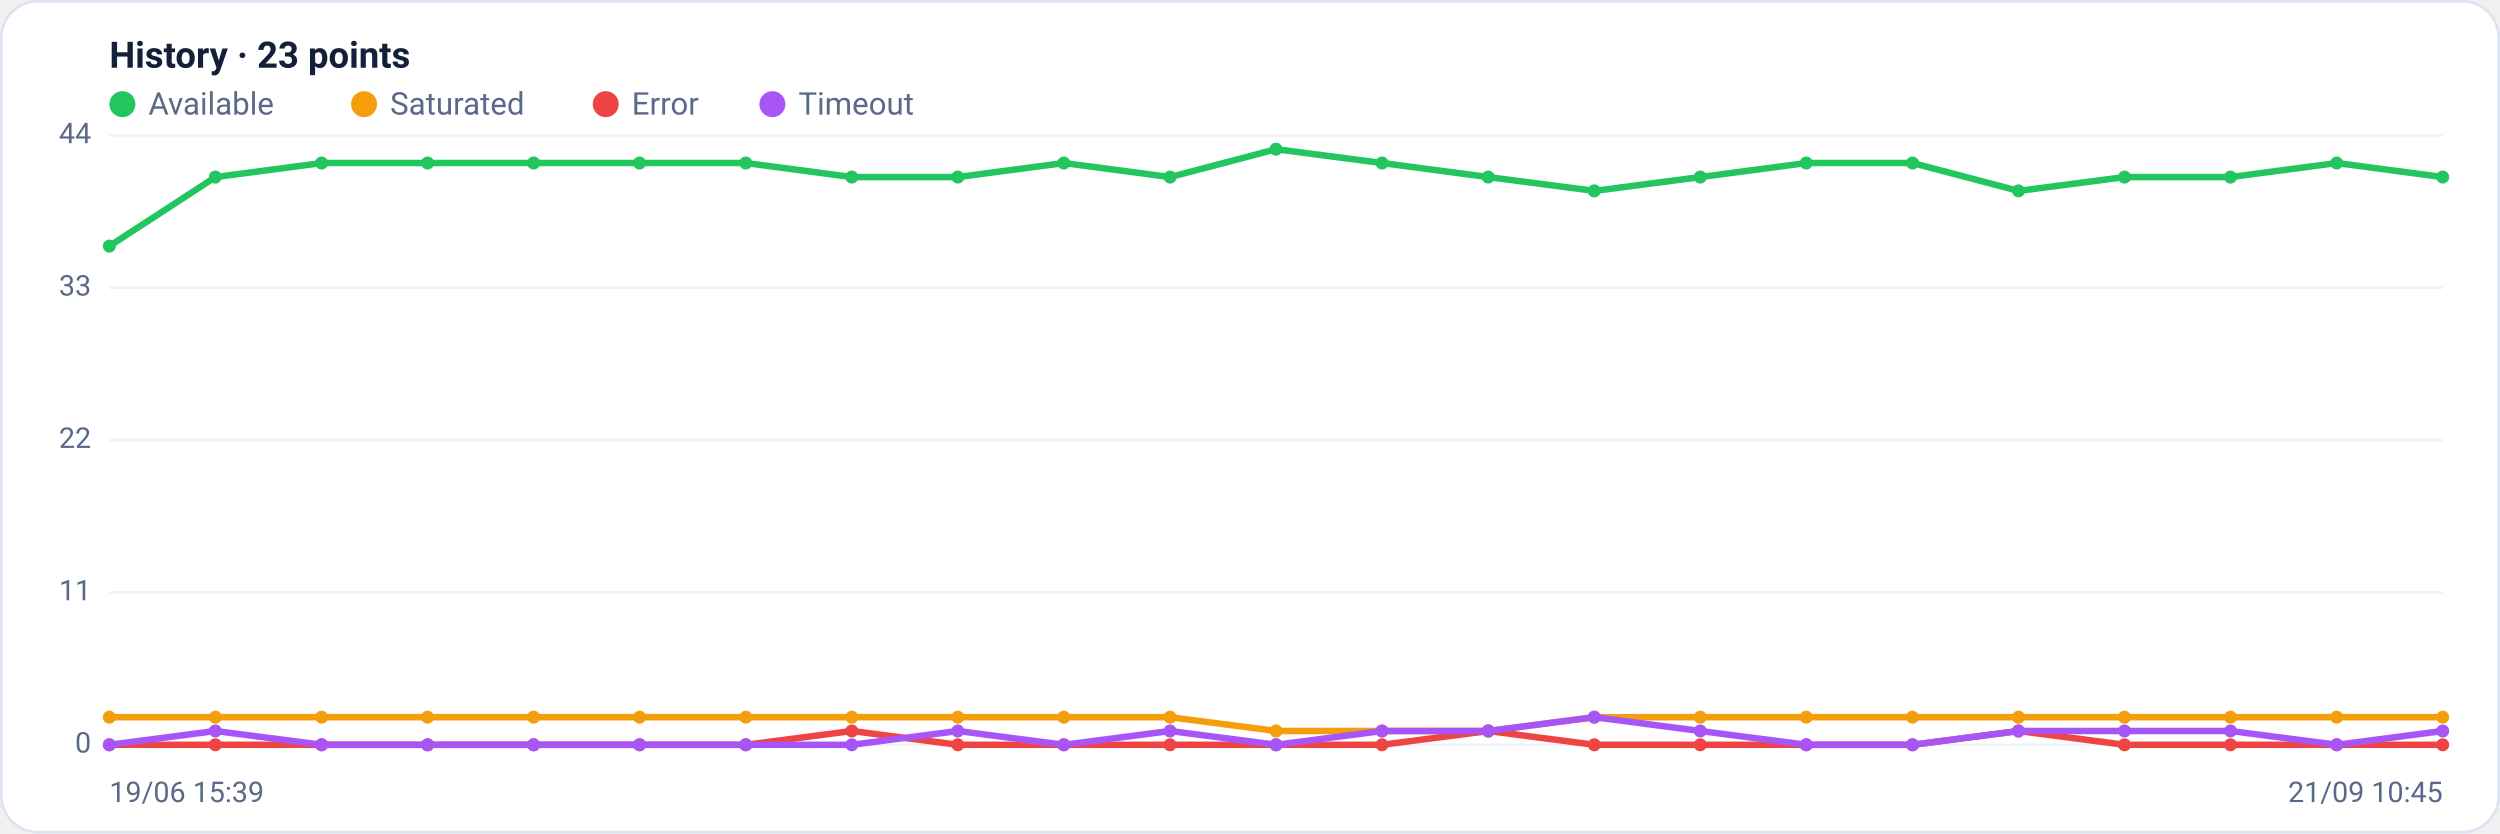
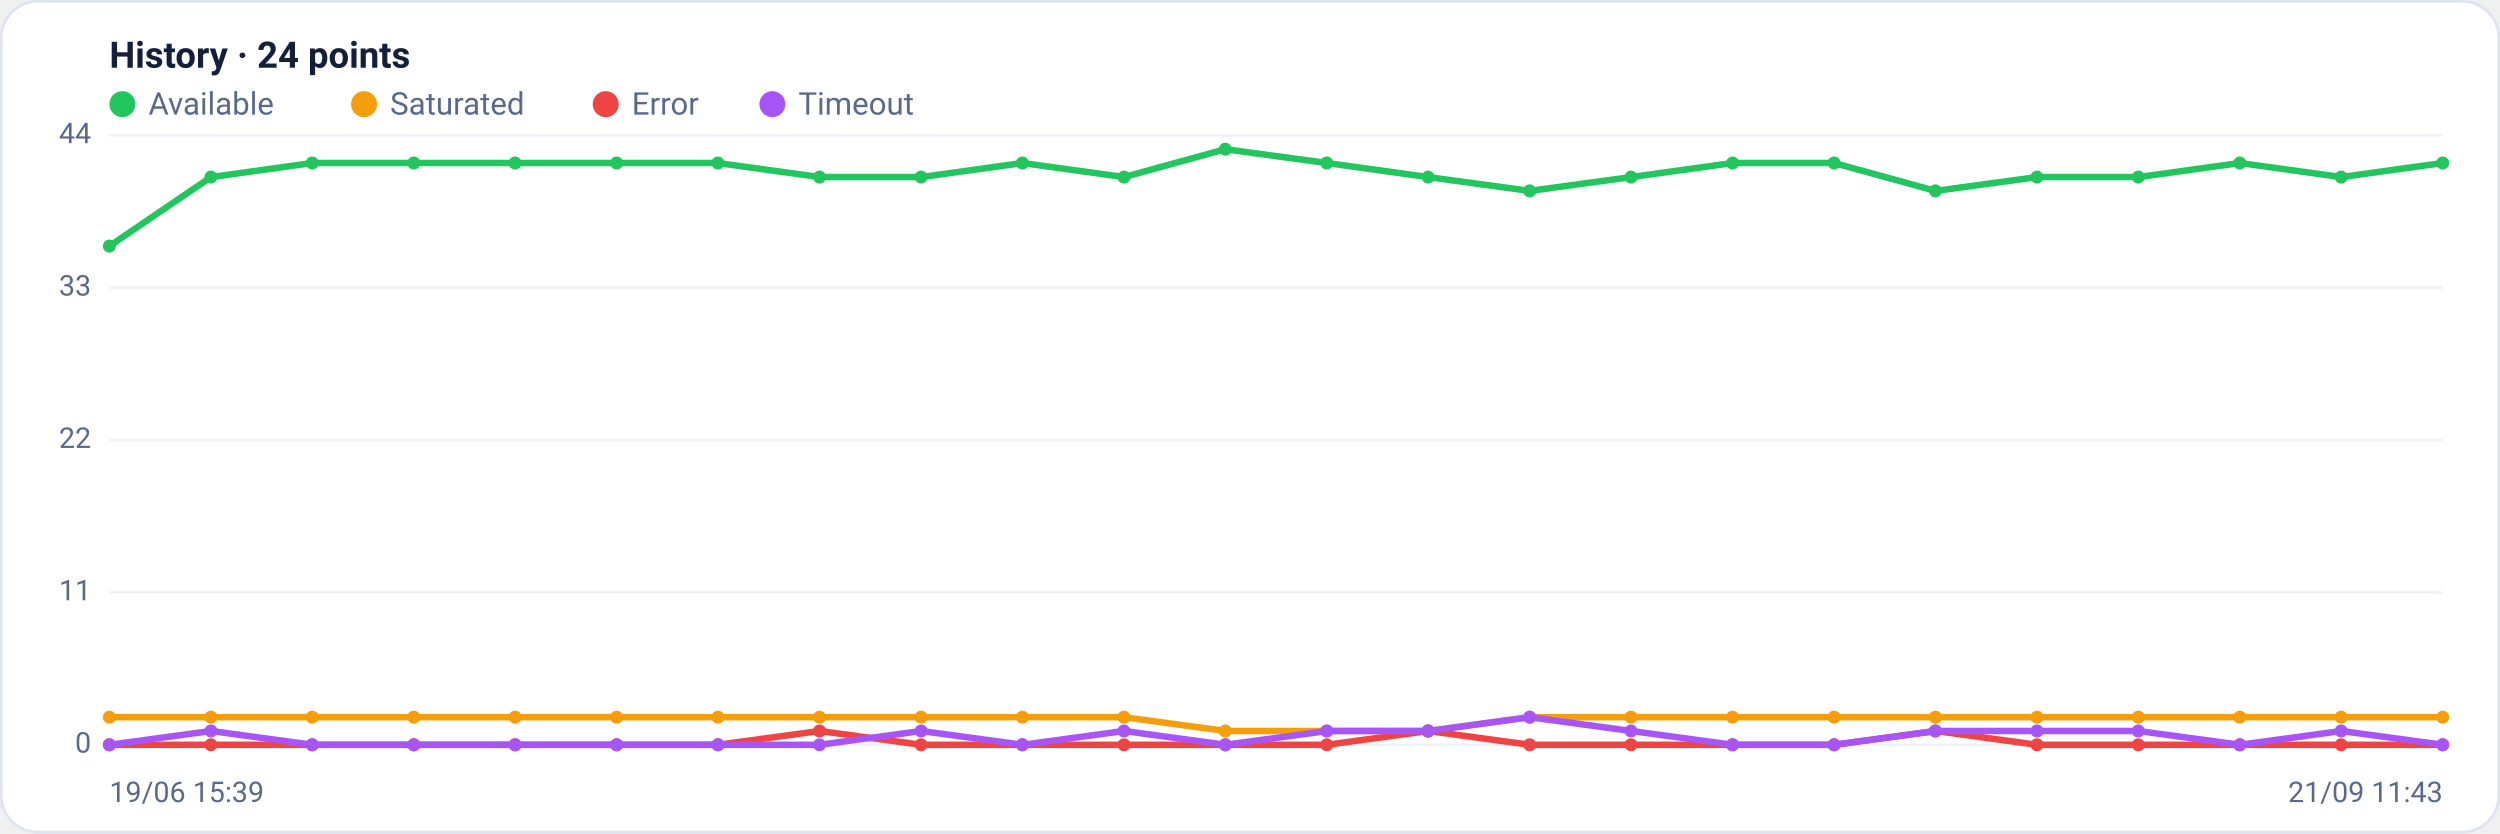
<svg xmlns="http://www.w3.org/2000/svg" viewBox="0 0 960 320" width="960" height="320" font-family="Segoe UI, system-ui, -apple-system, Roboto, Helvetica, Arial, sans-serif" role="img" aria-label="Availability history per region">
  <rect x="0.5" y="0.5" width="959" height="319" rx="14" fill="#ffffff" stroke="#dce3f1" />
-   <text x="42" y="26" font-size="14" font-weight="600" fill="#14203a">History · 23 points</text>
+   <text x="42" y="26" font-size="14" font-weight="600" fill="#14203a">History · 24 points</text>
  <circle cx="47" cy="40" r="5" fill="#22c55e" />
  <text x="57" y="44" font-size="12" fill="#5a688a">Available</text>
  <circle cx="139.8" cy="40" r="5" fill="#f59e0b" />
  <text x="149.8" y="44" font-size="12" fill="#5a688a">Saturated</text>
  <circle cx="232.6" cy="40" r="5" fill="#ef4444" />
  <text x="242.6" y="44" font-size="12" fill="#5a688a">Error</text>
  <circle cx="296.6" cy="40" r="5" fill="#a855f7" />
  <text x="306.6" y="44" font-size="12" fill="#5a688a">Timeout</text>
  <line x1="42" y1="286.0" x2="938" y2="286.0" stroke="#eef2f7" stroke-width="1" />
  <text x="35" y="289.0" text-anchor="end" font-size="11" fill="#5a688a">0</text>
  <line x1="42" y1="227.5" x2="938" y2="227.5" stroke="#eef2f7" stroke-width="1" />
  <text x="35" y="230.5" text-anchor="end" font-size="11" fill="#5a688a">11</text>
  <line x1="42" y1="169.0" x2="938" y2="169.0" stroke="#eef2f7" stroke-width="1" />
  <text x="35" y="172.0" text-anchor="end" font-size="11" fill="#5a688a">22</text>
  <line x1="42" y1="110.5" x2="938" y2="110.5" stroke="#eef2f7" stroke-width="1" />
  <text x="35" y="113.5" text-anchor="end" font-size="11" fill="#5a688a">33</text>
  <line x1="42" y1="52.0" x2="938" y2="52.0" stroke="#eef2f7" stroke-width="1" />
  <text x="35" y="55.0" text-anchor="end" font-size="11" fill="#5a688a">44</text>
-   <polyline fill="none" stroke="#22c55e" stroke-width="2.5" stroke-linejoin="round" stroke-linecap="round" points="42.0,94.5 82.7,68.0 123.5,62.6 164.2,62.6 204.9,62.6 245.6,62.6 286.4,62.6 327.1,68.0 367.8,68.0 408.5,62.6 449.3,68.0 490.0,57.3 530.7,62.6 571.5,68.0 612.2,73.3 652.9,68.0 693.6,62.6 734.4,62.6 775.1,73.3 815.8,68.0 856.5,68.0 897.3,62.6 938.0,68.0" />
+   <polyline fill="none" stroke="#22c55e" stroke-width="2.5" stroke-linejoin="round" stroke-linecap="round" points="42.0,94.5 81.0,68.0 119.9,62.6 158.9,62.6 197.8,62.6 236.8,62.6 275.7,62.6 314.7,68.0 353.7,68.0 392.6,62.6 431.6,68.0 470.5,57.3 509.5,62.6 548.4,68.0 587.4,73.3 626.3,68.0 665.3,62.6 704.3,62.6 743.2,73.3 782.2,68.0 821.1,68.0 860.1,62.6 899.0,68.0 938.0,62.6" />
  <circle cx="42.0" cy="94.5" r="2.5" fill="#22c55e" />
-   <circle cx="82.7" cy="68.0" r="2.5" fill="#22c55e" />
-   <circle cx="123.5" cy="62.6" r="2.5" fill="#22c55e" />
-   <circle cx="164.2" cy="62.6" r="2.5" fill="#22c55e" />
-   <circle cx="204.9" cy="62.6" r="2.5" fill="#22c55e" />
-   <circle cx="245.6" cy="62.6" r="2.5" fill="#22c55e" />
-   <circle cx="286.4" cy="62.6" r="2.5" fill="#22c55e" />
-   <circle cx="327.1" cy="68.0" r="2.5" fill="#22c55e" />
-   <circle cx="367.8" cy="68.0" r="2.5" fill="#22c55e" />
-   <circle cx="408.5" cy="62.6" r="2.5" fill="#22c55e" />
-   <circle cx="449.3" cy="68.0" r="2.5" fill="#22c55e" />
-   <circle cx="490.0" cy="57.3" r="2.5" fill="#22c55e" />
-   <circle cx="530.7" cy="62.6" r="2.5" fill="#22c55e" />
-   <circle cx="571.5" cy="68.0" r="2.5" fill="#22c55e" />
-   <circle cx="612.2" cy="73.3" r="2.5" fill="#22c55e" />
-   <circle cx="652.9" cy="68.0" r="2.5" fill="#22c55e" />
-   <circle cx="693.6" cy="62.6" r="2.5" fill="#22c55e" />
-   <circle cx="734.4" cy="62.6" r="2.5" fill="#22c55e" />
-   <circle cx="775.1" cy="73.3" r="2.5" fill="#22c55e" />
-   <circle cx="815.8" cy="68.0" r="2.5" fill="#22c55e" />
-   <circle cx="856.5" cy="68.0" r="2.5" fill="#22c55e" />
-   <circle cx="897.3" cy="62.6" r="2.5" fill="#22c55e" />
-   <circle cx="938.0" cy="68.0" r="2.5" fill="#22c55e" />
-   <polyline fill="none" stroke="#f59e0b" stroke-width="2.5" stroke-linejoin="round" stroke-linecap="round" points="42.0,275.4 82.7,275.4 123.5,275.4 164.2,275.4 204.9,275.4 245.6,275.4 286.4,275.4 327.1,275.4 367.8,275.4 408.5,275.4 449.3,275.4 490.0,280.7 530.7,280.7 571.5,280.7 612.2,275.4 652.9,275.4 693.6,275.4 734.4,275.4 775.1,275.4 815.8,275.4 856.5,275.4 897.3,275.4 938.0,275.4" />
+   <circle cx="81.0" cy="68.0" r="2.5" fill="#22c55e" />
+   <circle cx="119.9" cy="62.6" r="2.5" fill="#22c55e" />
+   <circle cx="158.9" cy="62.6" r="2.5" fill="#22c55e" />
+   <circle cx="197.8" cy="62.6" r="2.5" fill="#22c55e" />
+   <circle cx="236.8" cy="62.6" r="2.5" fill="#22c55e" />
+   <circle cx="275.7" cy="62.6" r="2.5" fill="#22c55e" />
+   <circle cx="314.7" cy="68.0" r="2.5" fill="#22c55e" />
+   <circle cx="353.7" cy="68.0" r="2.5" fill="#22c55e" />
+   <circle cx="392.6" cy="62.6" r="2.5" fill="#22c55e" />
+   <circle cx="431.6" cy="68.0" r="2.5" fill="#22c55e" />
+   <circle cx="470.5" cy="57.3" r="2.5" fill="#22c55e" />
+   <circle cx="509.5" cy="62.6" r="2.5" fill="#22c55e" />
+   <circle cx="548.4" cy="68.0" r="2.5" fill="#22c55e" />
+   <circle cx="587.4" cy="73.3" r="2.5" fill="#22c55e" />
+   <circle cx="626.3" cy="68.0" r="2.5" fill="#22c55e" />
+   <circle cx="665.3" cy="62.6" r="2.5" fill="#22c55e" />
+   <circle cx="704.3" cy="62.6" r="2.5" fill="#22c55e" />
+   <circle cx="743.2" cy="73.3" r="2.5" fill="#22c55e" />
+   <circle cx="782.2" cy="68.0" r="2.5" fill="#22c55e" />
+   <circle cx="821.1" cy="68.0" r="2.5" fill="#22c55e" />
+   <circle cx="860.1" cy="62.6" r="2.5" fill="#22c55e" />
+   <circle cx="899.0" cy="68.0" r="2.5" fill="#22c55e" />
+   <circle cx="938.0" cy="62.6" r="2.5" fill="#22c55e" />
+   <polyline fill="none" stroke="#f59e0b" stroke-width="2.5" stroke-linejoin="round" stroke-linecap="round" points="42.0,275.4 81.0,275.4 119.9,275.4 158.9,275.4 197.8,275.4 236.8,275.4 275.7,275.4 314.7,275.4 353.7,275.4 392.6,275.4 431.6,275.4 470.5,280.7 509.5,280.7 548.4,280.7 587.4,275.4 626.3,275.4 665.3,275.4 704.3,275.4 743.2,275.4 782.2,275.4 821.1,275.4 860.1,275.4 899.0,275.4 938.0,275.4" />
  <circle cx="42.0" cy="275.4" r="2.5" fill="#f59e0b" />
-   <circle cx="82.7" cy="275.4" r="2.5" fill="#f59e0b" />
-   <circle cx="123.5" cy="275.4" r="2.5" fill="#f59e0b" />
-   <circle cx="164.2" cy="275.4" r="2.5" fill="#f59e0b" />
-   <circle cx="204.9" cy="275.4" r="2.5" fill="#f59e0b" />
-   <circle cx="245.6" cy="275.4" r="2.5" fill="#f59e0b" />
-   <circle cx="286.4" cy="275.4" r="2.5" fill="#f59e0b" />
-   <circle cx="327.1" cy="275.4" r="2.5" fill="#f59e0b" />
-   <circle cx="367.8" cy="275.4" r="2.5" fill="#f59e0b" />
-   <circle cx="408.5" cy="275.4" r="2.5" fill="#f59e0b" />
-   <circle cx="449.3" cy="275.4" r="2.5" fill="#f59e0b" />
-   <circle cx="490.0" cy="280.7" r="2.5" fill="#f59e0b" />
-   <circle cx="530.7" cy="280.7" r="2.5" fill="#f59e0b" />
-   <circle cx="571.5" cy="280.7" r="2.5" fill="#f59e0b" />
-   <circle cx="612.2" cy="275.4" r="2.5" fill="#f59e0b" />
-   <circle cx="652.9" cy="275.4" r="2.5" fill="#f59e0b" />
-   <circle cx="693.6" cy="275.4" r="2.5" fill="#f59e0b" />
-   <circle cx="734.4" cy="275.4" r="2.5" fill="#f59e0b" />
-   <circle cx="775.1" cy="275.4" r="2.5" fill="#f59e0b" />
-   <circle cx="815.8" cy="275.4" r="2.5" fill="#f59e0b" />
-   <circle cx="856.5" cy="275.4" r="2.5" fill="#f59e0b" />
-   <circle cx="897.3" cy="275.4" r="2.5" fill="#f59e0b" />
+   <circle cx="81.0" cy="275.4" r="2.5" fill="#f59e0b" />
+   <circle cx="119.9" cy="275.4" r="2.5" fill="#f59e0b" />
+   <circle cx="158.9" cy="275.4" r="2.5" fill="#f59e0b" />
+   <circle cx="197.8" cy="275.4" r="2.5" fill="#f59e0b" />
+   <circle cx="236.8" cy="275.4" r="2.5" fill="#f59e0b" />
+   <circle cx="275.7" cy="275.4" r="2.5" fill="#f59e0b" />
+   <circle cx="314.7" cy="275.4" r="2.5" fill="#f59e0b" />
+   <circle cx="353.7" cy="275.4" r="2.5" fill="#f59e0b" />
+   <circle cx="392.6" cy="275.4" r="2.5" fill="#f59e0b" />
+   <circle cx="431.6" cy="275.4" r="2.5" fill="#f59e0b" />
+   <circle cx="470.5" cy="280.7" r="2.5" fill="#f59e0b" />
+   <circle cx="509.5" cy="280.7" r="2.5" fill="#f59e0b" />
+   <circle cx="548.4" cy="280.7" r="2.5" fill="#f59e0b" />
+   <circle cx="587.4" cy="275.4" r="2.5" fill="#f59e0b" />
+   <circle cx="626.3" cy="275.4" r="2.5" fill="#f59e0b" />
+   <circle cx="665.3" cy="275.4" r="2.5" fill="#f59e0b" />
+   <circle cx="704.3" cy="275.4" r="2.5" fill="#f59e0b" />
+   <circle cx="743.2" cy="275.4" r="2.5" fill="#f59e0b" />
+   <circle cx="782.2" cy="275.4" r="2.5" fill="#f59e0b" />
+   <circle cx="821.1" cy="275.4" r="2.5" fill="#f59e0b" />
+   <circle cx="860.1" cy="275.4" r="2.5" fill="#f59e0b" />
+   <circle cx="899.0" cy="275.4" r="2.5" fill="#f59e0b" />
  <circle cx="938.0" cy="275.4" r="2.5" fill="#f59e0b" />
-   <polyline fill="none" stroke="#ef4444" stroke-width="2.5" stroke-linejoin="round" stroke-linecap="round" points="42.0,286.0 82.7,286.0 123.5,286.0 164.2,286.0 204.9,286.0 245.6,286.0 286.4,286.0 327.1,280.7 367.8,286.0 408.5,286.0 449.3,286.0 490.0,286.0 530.7,286.0 571.5,280.7 612.2,286.0 652.9,286.0 693.6,286.0 734.4,286.0 775.1,280.7 815.8,286.0 856.5,286.0 897.3,286.0 938.0,286.0" />
+   <polyline fill="none" stroke="#ef4444" stroke-width="2.5" stroke-linejoin="round" stroke-linecap="round" points="42.0,286.0 81.0,286.0 119.9,286.0 158.9,286.0 197.8,286.0 236.8,286.0 275.7,286.0 314.7,280.7 353.7,286.0 392.6,286.0 431.6,286.0 470.5,286.0 509.5,286.0 548.4,280.7 587.4,286.0 626.3,286.0 665.3,286.0 704.3,286.0 743.2,280.7 782.2,286.0 821.1,286.0 860.1,286.0 899.0,286.0 938.0,286.0" />
  <circle cx="42.0" cy="286.0" r="2.5" fill="#ef4444" />
-   <circle cx="82.7" cy="286.0" r="2.5" fill="#ef4444" />
-   <circle cx="123.5" cy="286.0" r="2.5" fill="#ef4444" />
-   <circle cx="164.2" cy="286.0" r="2.5" fill="#ef4444" />
-   <circle cx="204.9" cy="286.0" r="2.5" fill="#ef4444" />
-   <circle cx="245.6" cy="286.0" r="2.5" fill="#ef4444" />
-   <circle cx="286.4" cy="286.0" r="2.5" fill="#ef4444" />
-   <circle cx="327.1" cy="280.7" r="2.5" fill="#ef4444" />
-   <circle cx="367.8" cy="286.0" r="2.5" fill="#ef4444" />
-   <circle cx="408.5" cy="286.0" r="2.5" fill="#ef4444" />
-   <circle cx="449.3" cy="286.0" r="2.5" fill="#ef4444" />
-   <circle cx="490.0" cy="286.0" r="2.5" fill="#ef4444" />
-   <circle cx="530.7" cy="286.0" r="2.5" fill="#ef4444" />
-   <circle cx="571.5" cy="280.7" r="2.5" fill="#ef4444" />
-   <circle cx="612.2" cy="286.0" r="2.5" fill="#ef4444" />
-   <circle cx="652.9" cy="286.0" r="2.5" fill="#ef4444" />
-   <circle cx="693.6" cy="286.0" r="2.5" fill="#ef4444" />
-   <circle cx="734.4" cy="286.0" r="2.5" fill="#ef4444" />
-   <circle cx="775.1" cy="280.7" r="2.5" fill="#ef4444" />
-   <circle cx="815.8" cy="286.0" r="2.5" fill="#ef4444" />
-   <circle cx="856.5" cy="286.0" r="2.5" fill="#ef4444" />
-   <circle cx="897.3" cy="286.0" r="2.5" fill="#ef4444" />
+   <circle cx="81.0" cy="286.0" r="2.5" fill="#ef4444" />
+   <circle cx="119.9" cy="286.0" r="2.5" fill="#ef4444" />
+   <circle cx="158.9" cy="286.0" r="2.5" fill="#ef4444" />
+   <circle cx="197.8" cy="286.0" r="2.5" fill="#ef4444" />
+   <circle cx="236.8" cy="286.0" r="2.5" fill="#ef4444" />
+   <circle cx="275.7" cy="286.0" r="2.5" fill="#ef4444" />
+   <circle cx="314.7" cy="280.7" r="2.5" fill="#ef4444" />
+   <circle cx="353.7" cy="286.0" r="2.5" fill="#ef4444" />
+   <circle cx="392.6" cy="286.0" r="2.5" fill="#ef4444" />
+   <circle cx="431.6" cy="286.0" r="2.5" fill="#ef4444" />
+   <circle cx="470.5" cy="286.0" r="2.5" fill="#ef4444" />
+   <circle cx="509.5" cy="286.0" r="2.5" fill="#ef4444" />
+   <circle cx="548.4" cy="280.7" r="2.5" fill="#ef4444" />
+   <circle cx="587.4" cy="286.0" r="2.5" fill="#ef4444" />
+   <circle cx="626.3" cy="286.0" r="2.5" fill="#ef4444" />
+   <circle cx="665.3" cy="286.0" r="2.5" fill="#ef4444" />
+   <circle cx="704.3" cy="286.0" r="2.5" fill="#ef4444" />
+   <circle cx="743.2" cy="280.7" r="2.5" fill="#ef4444" />
+   <circle cx="782.2" cy="286.0" r="2.5" fill="#ef4444" />
+   <circle cx="821.1" cy="286.0" r="2.5" fill="#ef4444" />
+   <circle cx="860.1" cy="286.0" r="2.5" fill="#ef4444" />
+   <circle cx="899.0" cy="286.0" r="2.5" fill="#ef4444" />
  <circle cx="938.0" cy="286.0" r="2.5" fill="#ef4444" />
-   <polyline fill="none" stroke="#a855f7" stroke-width="2.5" stroke-linejoin="round" stroke-linecap="round" points="42.0,286.0 82.7,280.7 123.5,286.0 164.2,286.0 204.9,286.0 245.6,286.0 286.4,286.0 327.1,286.0 367.8,280.7 408.5,286.0 449.3,280.7 490.0,286.0 530.7,280.7 571.5,280.7 612.2,275.4 652.9,280.7 693.6,286.0 734.4,286.0 775.1,280.7 815.8,280.7 856.5,280.7 897.3,286.0 938.0,280.7" />
+   <polyline fill="none" stroke="#a855f7" stroke-width="2.5" stroke-linejoin="round" stroke-linecap="round" points="42.0,286.0 81.0,280.7 119.9,286.0 158.9,286.0 197.8,286.0 236.8,286.0 275.7,286.0 314.7,286.0 353.7,280.7 392.6,286.0 431.6,280.7 470.5,286.0 509.5,280.7 548.4,280.7 587.4,275.4 626.3,280.7 665.3,286.0 704.3,286.0 743.2,280.7 782.2,280.7 821.1,280.7 860.1,286.0 899.0,280.7 938.0,286.0" />
  <circle cx="42.0" cy="286.0" r="2.5" fill="#a855f7" />
-   <circle cx="82.7" cy="280.7" r="2.5" fill="#a855f7" />
-   <circle cx="123.5" cy="286.0" r="2.5" fill="#a855f7" />
-   <circle cx="164.2" cy="286.0" r="2.5" fill="#a855f7" />
-   <circle cx="204.9" cy="286.0" r="2.5" fill="#a855f7" />
-   <circle cx="245.6" cy="286.0" r="2.5" fill="#a855f7" />
-   <circle cx="286.4" cy="286.0" r="2.5" fill="#a855f7" />
-   <circle cx="327.1" cy="286.0" r="2.5" fill="#a855f7" />
-   <circle cx="367.8" cy="280.7" r="2.5" fill="#a855f7" />
-   <circle cx="408.5" cy="286.0" r="2.5" fill="#a855f7" />
-   <circle cx="449.3" cy="280.7" r="2.5" fill="#a855f7" />
-   <circle cx="490.0" cy="286.0" r="2.5" fill="#a855f7" />
-   <circle cx="530.7" cy="280.7" r="2.5" fill="#a855f7" />
-   <circle cx="571.5" cy="280.7" r="2.5" fill="#a855f7" />
-   <circle cx="612.2" cy="275.4" r="2.5" fill="#a855f7" />
-   <circle cx="652.9" cy="280.7" r="2.5" fill="#a855f7" />
-   <circle cx="693.6" cy="286.0" r="2.5" fill="#a855f7" />
-   <circle cx="734.4" cy="286.0" r="2.5" fill="#a855f7" />
-   <circle cx="775.1" cy="280.7" r="2.5" fill="#a855f7" />
-   <circle cx="815.8" cy="280.7" r="2.5" fill="#a855f7" />
-   <circle cx="856.5" cy="280.7" r="2.5" fill="#a855f7" />
-   <circle cx="897.3" cy="286.0" r="2.5" fill="#a855f7" />
-   <circle cx="938.0" cy="280.7" r="2.5" fill="#a855f7" />
+   <circle cx="81.0" cy="280.7" r="2.5" fill="#a855f7" />
+   <circle cx="119.9" cy="286.0" r="2.5" fill="#a855f7" />
+   <circle cx="158.9" cy="286.0" r="2.5" fill="#a855f7" />
+   <circle cx="197.8" cy="286.0" r="2.5" fill="#a855f7" />
+   <circle cx="236.8" cy="286.0" r="2.5" fill="#a855f7" />
+   <circle cx="275.7" cy="286.0" r="2.5" fill="#a855f7" />
+   <circle cx="314.7" cy="286.0" r="2.5" fill="#a855f7" />
+   <circle cx="353.7" cy="280.7" r="2.5" fill="#a855f7" />
+   <circle cx="392.6" cy="286.0" r="2.5" fill="#a855f7" />
+   <circle cx="431.6" cy="280.7" r="2.5" fill="#a855f7" />
+   <circle cx="470.5" cy="286.0" r="2.5" fill="#a855f7" />
+   <circle cx="509.5" cy="280.7" r="2.5" fill="#a855f7" />
+   <circle cx="548.4" cy="280.7" r="2.5" fill="#a855f7" />
+   <circle cx="587.4" cy="275.4" r="2.5" fill="#a855f7" />
+   <circle cx="626.3" cy="280.7" r="2.5" fill="#a855f7" />
+   <circle cx="665.3" cy="286.0" r="2.5" fill="#a855f7" />
+   <circle cx="704.3" cy="286.0" r="2.5" fill="#a855f7" />
+   <circle cx="743.2" cy="280.7" r="2.5" fill="#a855f7" />
+   <circle cx="782.2" cy="280.7" r="2.5" fill="#a855f7" />
+   <circle cx="821.1" cy="280.7" r="2.5" fill="#a855f7" />
+   <circle cx="860.1" cy="286.0" r="2.5" fill="#a855f7" />
+   <circle cx="899.0" cy="280.7" r="2.5" fill="#a855f7" />
+   <circle cx="938.0" cy="286.0" r="2.5" fill="#a855f7" />
  <text x="42" y="308" font-size="11" fill="#5a688a">19/06 15:39</text>
-   <text x="938" y="308" text-anchor="end" font-size="11" fill="#5a688a">21/09 10:45</text>
+   <text x="938" y="308" text-anchor="end" font-size="11" fill="#5a688a">21/09 11:43</text>
</svg>
